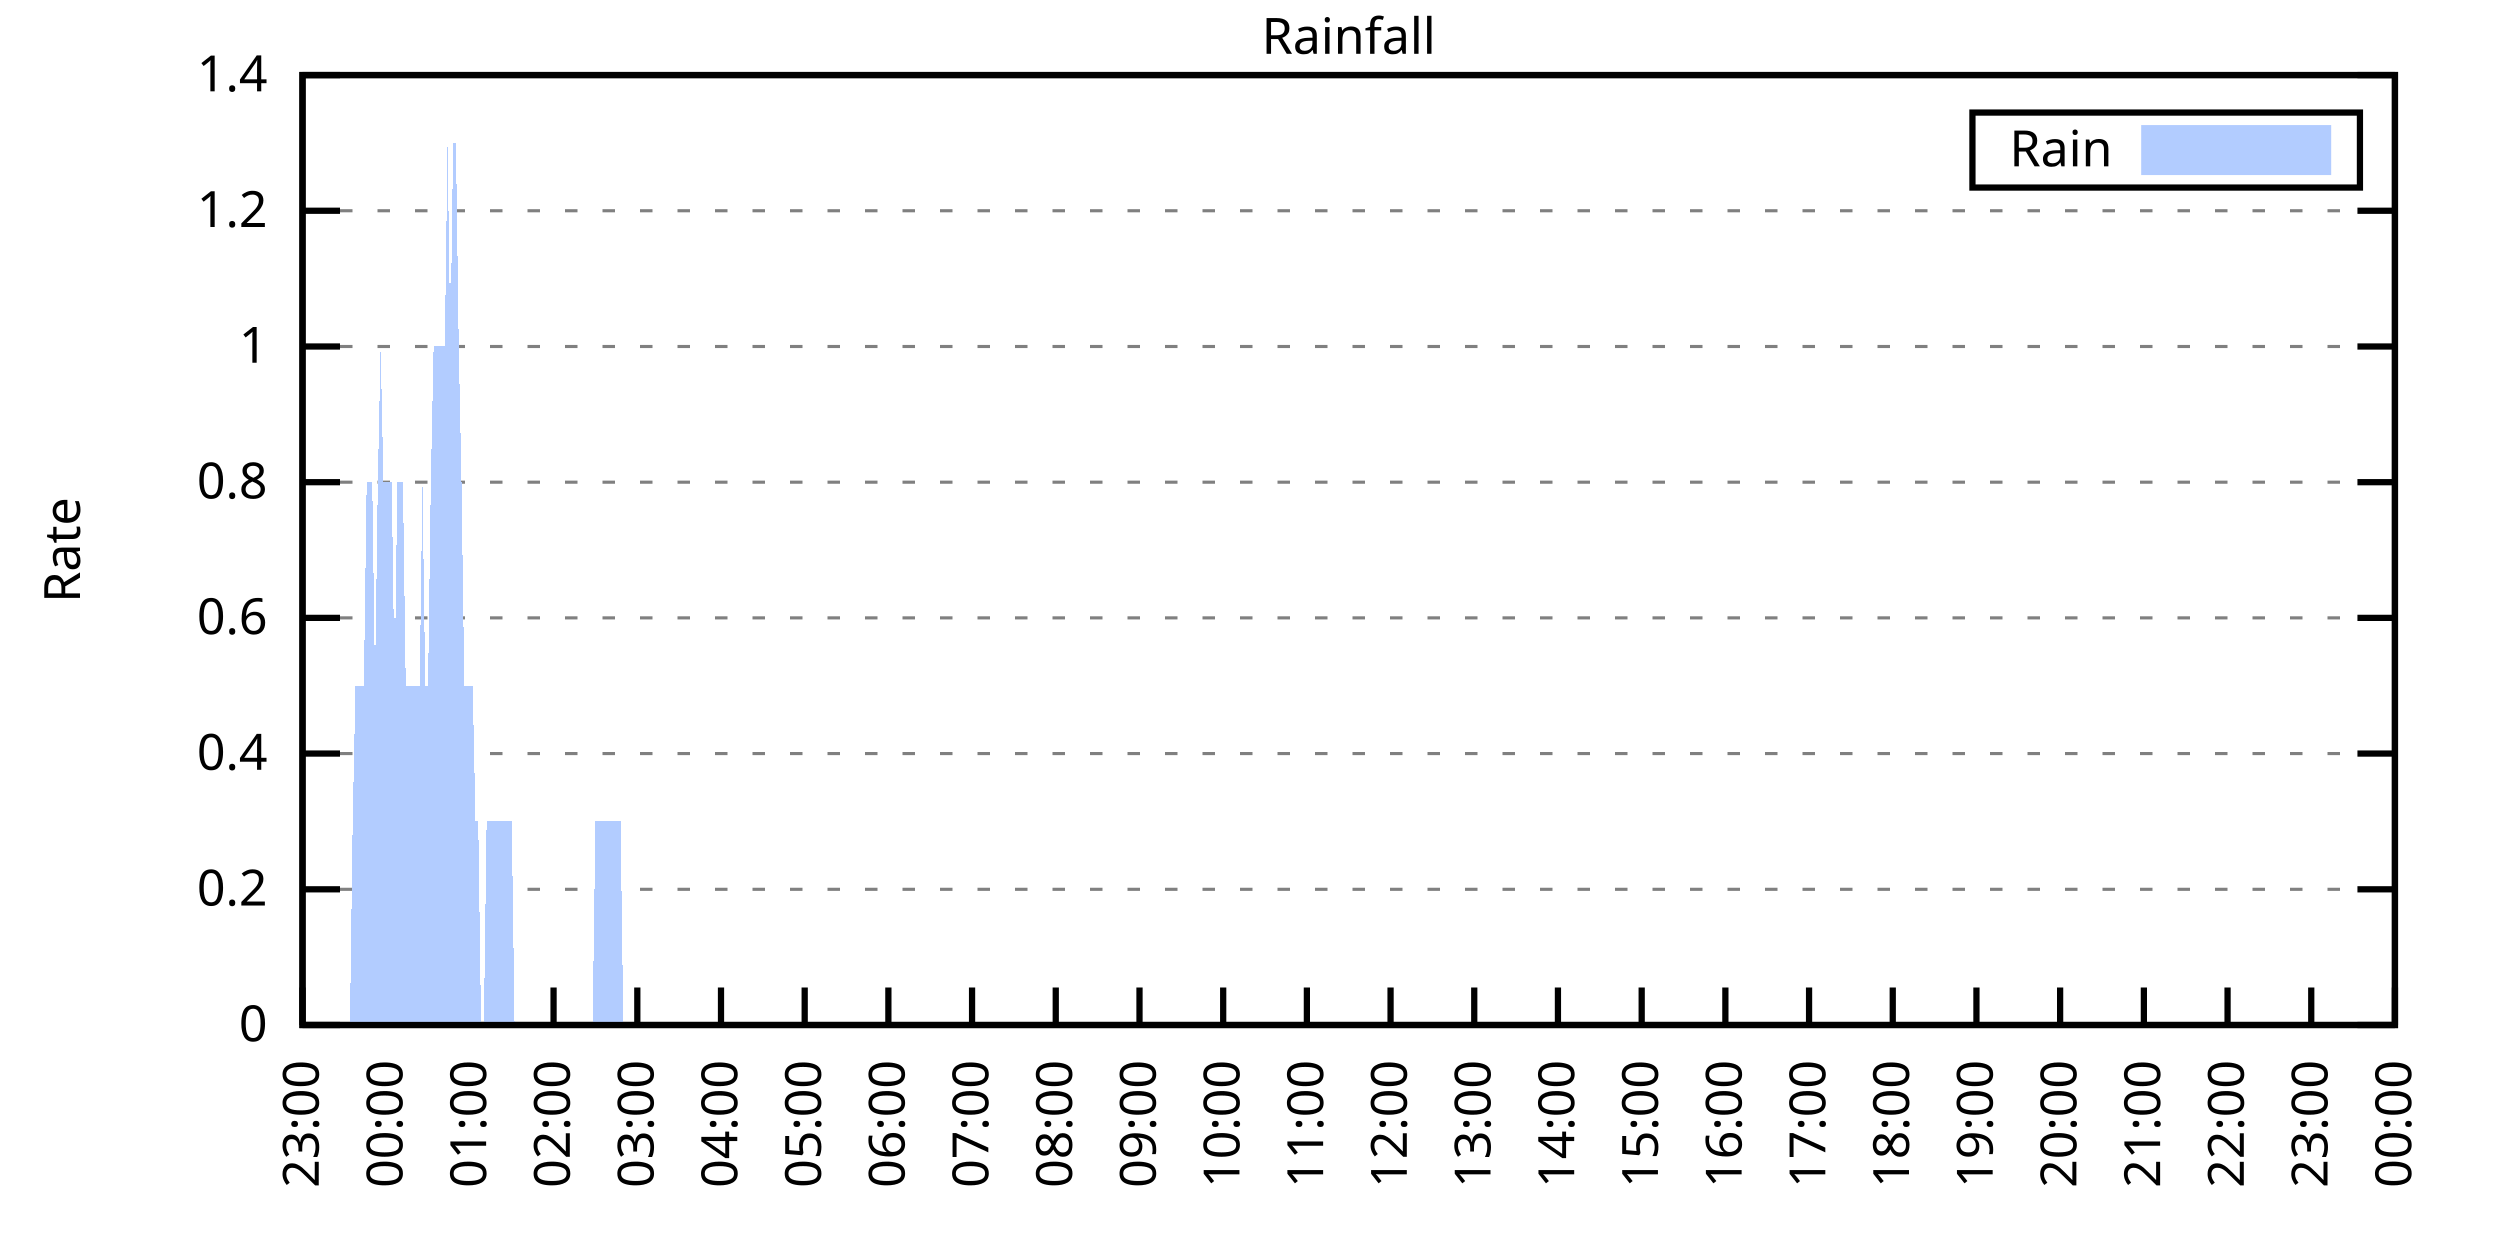
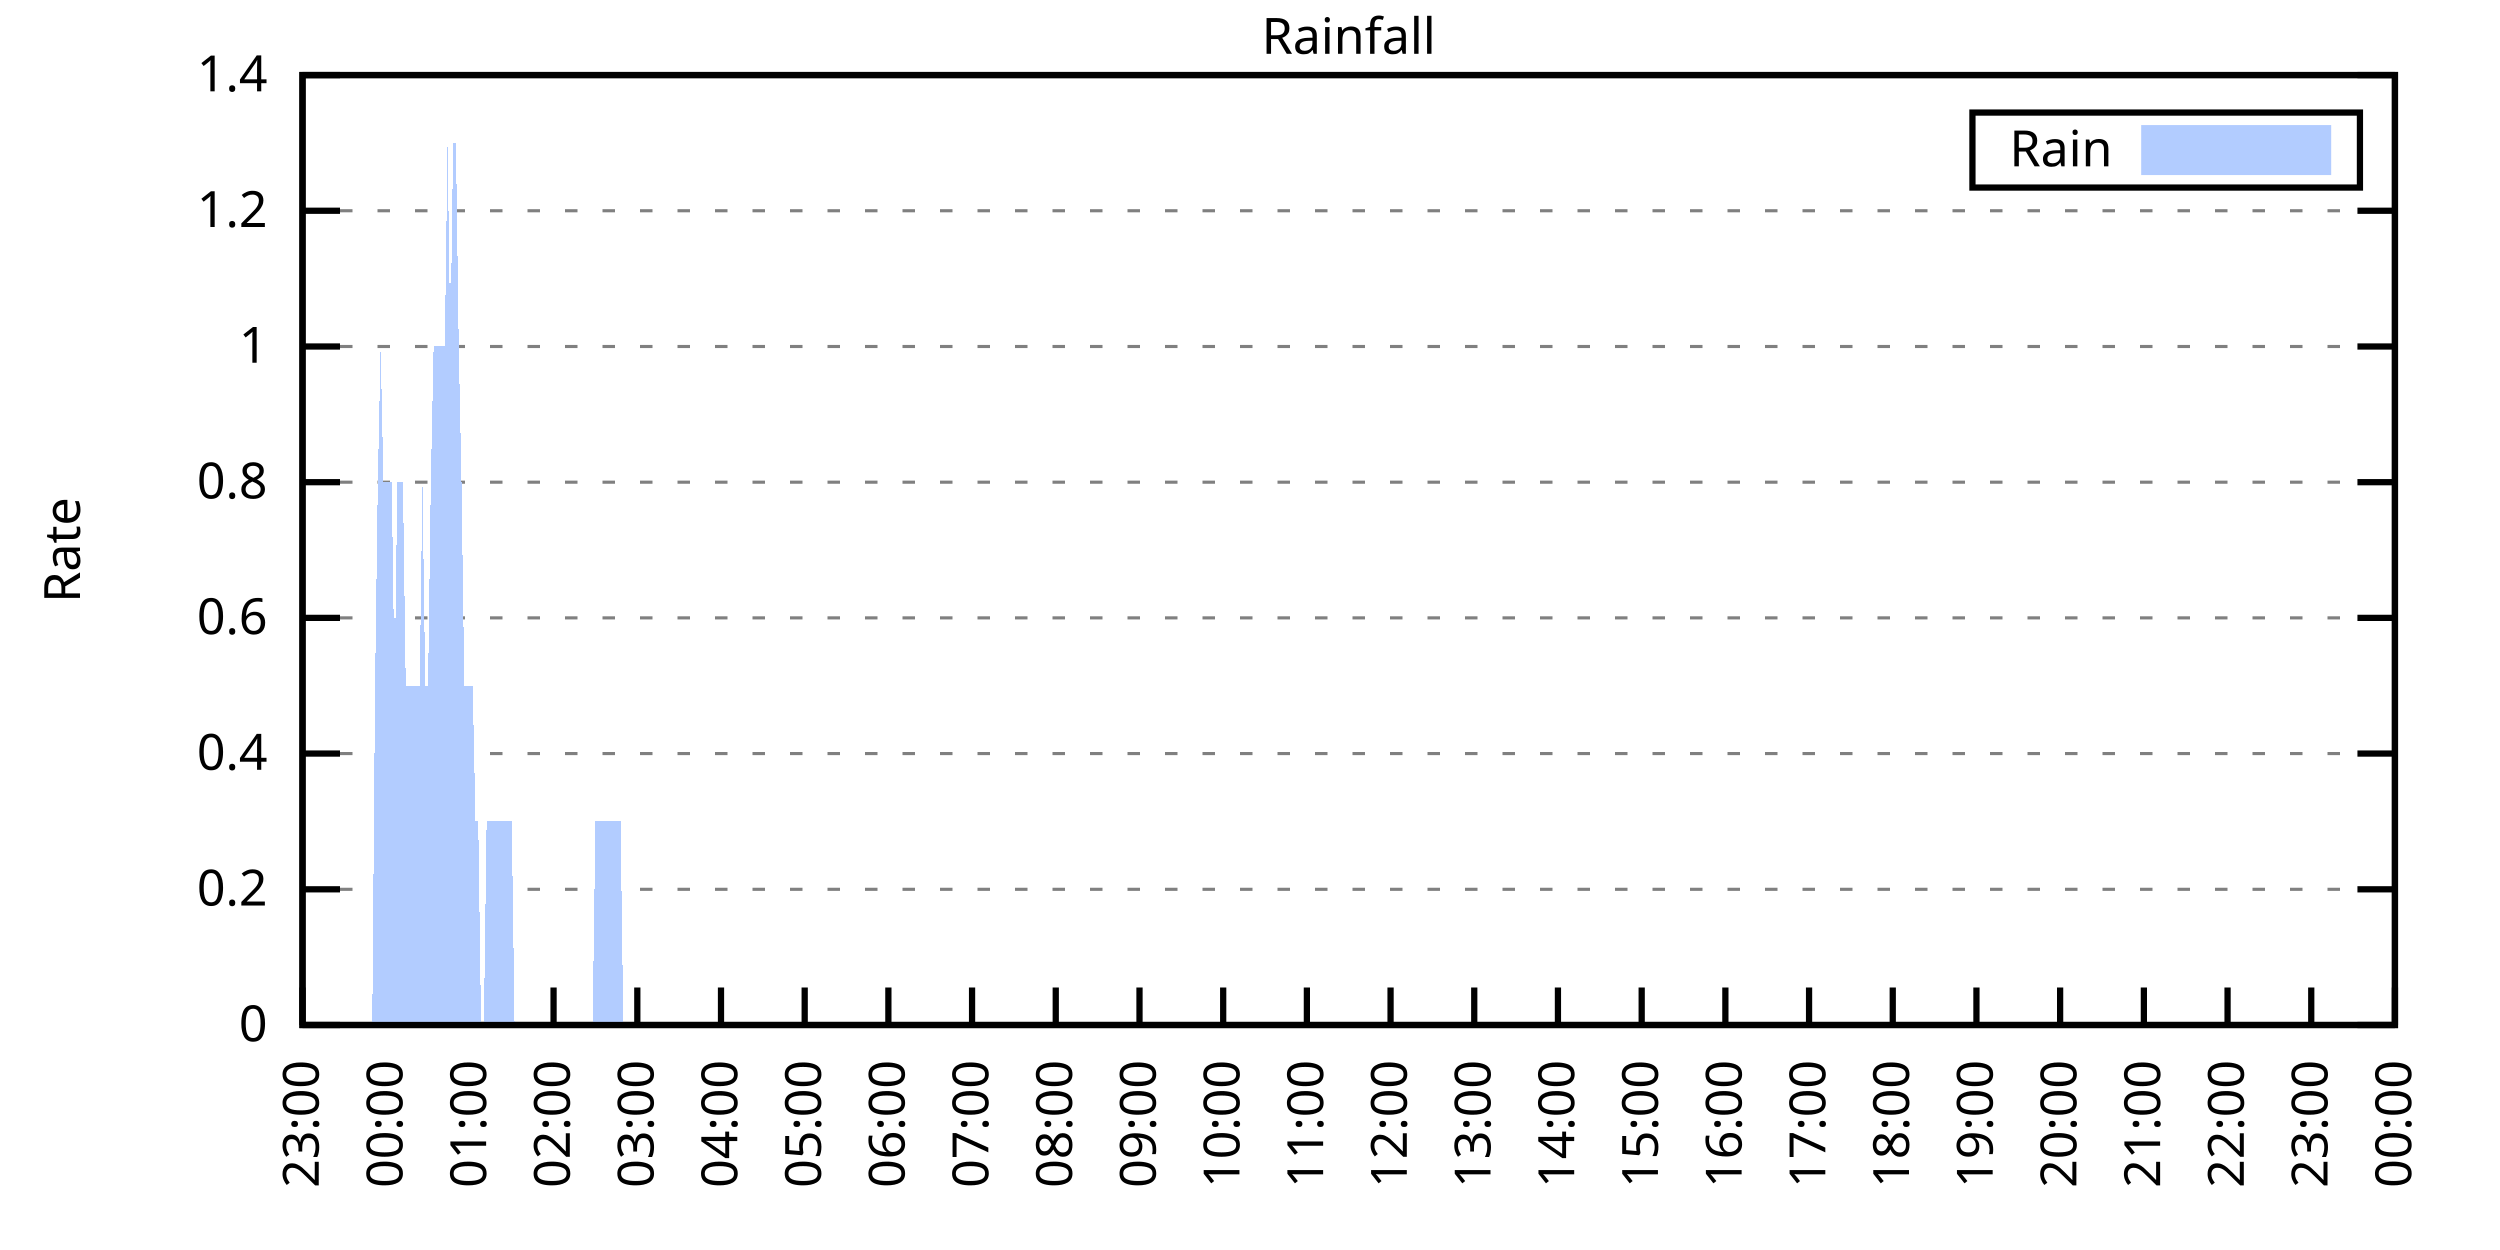
<svg xmlns="http://www.w3.org/2000/svg" xmlns:xlink="http://www.w3.org/1999/xlink" width="400" height="200" viewBox="0 0 400 200">
  <g id="gnuplot_canvas">
    <rect x="0" y="0" width="400" height="200" fill="none" />
    <defs>
      <circle id="gpDot" r="0.5" stroke-width="0.5" stroke="currentColor" />
      <path id="gpPt0" stroke-width="0.333" stroke="currentColor" d="M-1,0 h2 M0,-1 v2" />
      <path id="gpPt1" stroke-width="0.333" stroke="currentColor" d="M-1,-1 L1,1 M1,-1 L-1,1" />
      <path id="gpPt2" stroke-width="0.333" stroke="currentColor" d="M-1,0 L1,0 M0,-1 L0,1 M-1,-1 L1,1 M-1,1 L1,-1" />
      <rect id="gpPt3" stroke-width="0.333" stroke="currentColor" x="-1" y="-1" width="2" height="2" />
      <rect id="gpPt4" stroke-width="0.333" stroke="currentColor" fill="currentColor" x="-1" y="-1" width="2" height="2" />
      <circle id="gpPt5" stroke-width="0.333" stroke="currentColor" cx="0" cy="0" r="1" />
      <use xlink:href="#gpPt5" id="gpPt6" fill="currentColor" stroke="none" />
      <path id="gpPt7" stroke-width="0.333" stroke="currentColor" d="M0,-1.33 L-1.33,0.67 L1.33,0.67 z" />
      <use xlink:href="#gpPt7" id="gpPt8" fill="currentColor" stroke="none" />
      <use xlink:href="#gpPt7" id="gpPt9" stroke="currentColor" transform="rotate(180)" />
      <use xlink:href="#gpPt9" id="gpPt10" fill="currentColor" stroke="none" />
      <use xlink:href="#gpPt3" id="gpPt11" stroke="currentColor" transform="rotate(45)" />
      <use xlink:href="#gpPt11" id="gpPt12" fill="currentColor" stroke="none" />
      <path id="gpPt13" stroke-width="0.333" stroke="currentColor" d="M0,1.330 L1.265,0.411 L0.782,-1.067 L-0.782,-1.076 L-1.265,0.411 z" />
      <use xlink:href="#gpPt13" id="gpPt14" fill="currentColor" stroke="none" />
      <filter id="textbox" filterUnits="objectBoundingBox" x="0" y="0" height="1" width="1">
        <feFlood flood-color="white" flood-opacity="1" result="bgnd" />
        <feComposite in="SourceGraphic" in2="bgnd" operator="atop" />
      </filter>
      <filter id="greybox" filterUnits="objectBoundingBox" x="0" y="0" height="1" width="1">
        <feFlood flood-color="lightgrey" flood-opacity="1" result="grey" />
        <feComposite in="SourceGraphic" in2="grey" operator="atop" />
      </filter>
    </defs>
    <g fill="none" color="white" stroke="currentColor" stroke-width="1.00" stroke-linecap="butt" stroke-linejoin="miter">
</g>
    <g fill="none" color="black" stroke="currentColor" stroke-width="1.00" stroke-linecap="butt" stroke-linejoin="miter">
      <g stroke="none" shape-rendering="crispEdges">
        <polygon fill="rgb(255, 255, 255)" points="48.40,164.00 383.18,164.00 383.18,12.02 48.40,12.02 " />
      </g>
    </g>
    <g fill="none" color="black" stroke="currentColor" stroke-width="1.00" stroke-linecap="butt" stroke-linejoin="miter">
</g>
    <g fill="none" color="black" stroke="black" stroke-width="0.50" stroke-linecap="butt" stroke-linejoin="miter">
</g>
    <g fill="none" color="gray" stroke="currentColor" stroke-width="0.50" stroke-linecap="butt" stroke-linejoin="miter">
      <path stroke="gray" stroke-dasharray="2,4" class="gridline" d="M48.40,164.00 L383.19,164.00  " />
    </g>
    <g fill="none" color="gray" stroke="gray" stroke-width="1.00" stroke-linecap="butt" stroke-linejoin="miter">
</g>
    <g fill="none" color="black" stroke="currentColor" stroke-width="1.00" stroke-linecap="butt" stroke-linejoin="miter">
      <path stroke="black" d="M48.40,164.00 L54.40,164.00 M383.19,164.00 L377.19,164.00  " />
      <g transform="translate(42.80,166.60)" stroke="none" fill="black" font-family="Sans" font-size="8.00" text-anchor="end">
        <text>
          <tspan font-family="Sans"> 0</tspan>
        </text>
      </g>
    </g>
    <g fill="none" color="black" stroke="currentColor" stroke-width="1.00" stroke-linecap="butt" stroke-linejoin="miter">
</g>
    <g fill="none" color="black" stroke="black" stroke-width="0.50" stroke-linecap="butt" stroke-linejoin="miter">
</g>
    <g fill="none" color="gray" stroke="currentColor" stroke-width="0.50" stroke-linecap="butt" stroke-linejoin="miter">
      <path stroke="gray" stroke-dasharray="2,4" class="gridline" d="M48.40,142.29 L383.19,142.29  " />
    </g>
    <g fill="none" color="gray" stroke="gray" stroke-width="1.00" stroke-linecap="butt" stroke-linejoin="miter">
</g>
    <g fill="none" color="black" stroke="currentColor" stroke-width="1.00" stroke-linecap="butt" stroke-linejoin="miter">
      <path stroke="black" d="M48.40,142.29 L54.40,142.29 M383.19,142.29 L377.19,142.29  " />
      <g transform="translate(42.80,144.89)" stroke="none" fill="black" font-family="Sans" font-size="8.00" text-anchor="end">
        <text>
          <tspan font-family="Sans"> 0.2</tspan>
        </text>
      </g>
    </g>
    <g fill="none" color="black" stroke="currentColor" stroke-width="1.00" stroke-linecap="butt" stroke-linejoin="miter">
</g>
    <g fill="none" color="black" stroke="black" stroke-width="0.50" stroke-linecap="butt" stroke-linejoin="miter">
</g>
    <g fill="none" color="gray" stroke="currentColor" stroke-width="0.50" stroke-linecap="butt" stroke-linejoin="miter">
      <path stroke="gray" stroke-dasharray="2,4" class="gridline" d="M48.40,120.57 L383.19,120.57  " />
    </g>
    <g fill="none" color="gray" stroke="gray" stroke-width="1.00" stroke-linecap="butt" stroke-linejoin="miter">
</g>
    <g fill="none" color="black" stroke="currentColor" stroke-width="1.00" stroke-linecap="butt" stroke-linejoin="miter">
      <path stroke="black" d="M48.40,120.57 L54.40,120.57 M383.19,120.57 L377.19,120.57  " />
      <g transform="translate(42.80,123.17)" stroke="none" fill="black" font-family="Sans" font-size="8.00" text-anchor="end">
        <text>
          <tspan font-family="Sans"> 0.4</tspan>
        </text>
      </g>
    </g>
    <g fill="none" color="black" stroke="currentColor" stroke-width="1.00" stroke-linecap="butt" stroke-linejoin="miter">
</g>
    <g fill="none" color="black" stroke="black" stroke-width="0.50" stroke-linecap="butt" stroke-linejoin="miter">
</g>
    <g fill="none" color="gray" stroke="currentColor" stroke-width="0.50" stroke-linecap="butt" stroke-linejoin="miter">
      <path stroke="gray" stroke-dasharray="2,4" class="gridline" d="M48.40,98.86 L383.19,98.86  " />
    </g>
    <g fill="none" color="gray" stroke="gray" stroke-width="1.00" stroke-linecap="butt" stroke-linejoin="miter">
</g>
    <g fill="none" color="black" stroke="currentColor" stroke-width="1.00" stroke-linecap="butt" stroke-linejoin="miter">
      <path stroke="black" d="M48.40,98.86 L54.40,98.86 M383.19,98.86 L377.19,98.86  " />
      <g transform="translate(42.80,101.46)" stroke="none" fill="black" font-family="Sans" font-size="8.00" text-anchor="end">
        <text>
          <tspan font-family="Sans"> 0.6</tspan>
        </text>
      </g>
    </g>
    <g fill="none" color="black" stroke="currentColor" stroke-width="1.00" stroke-linecap="butt" stroke-linejoin="miter">
</g>
    <g fill="none" color="black" stroke="black" stroke-width="0.50" stroke-linecap="butt" stroke-linejoin="miter">
</g>
    <g fill="none" color="gray" stroke="currentColor" stroke-width="0.50" stroke-linecap="butt" stroke-linejoin="miter">
      <path stroke="gray" stroke-dasharray="2,4" class="gridline" d="M48.40,77.15 L383.19,77.15  " />
    </g>
    <g fill="none" color="gray" stroke="gray" stroke-width="1.00" stroke-linecap="butt" stroke-linejoin="miter">
</g>
    <g fill="none" color="black" stroke="currentColor" stroke-width="1.00" stroke-linecap="butt" stroke-linejoin="miter">
      <path stroke="black" d="M48.40,77.15 L54.40,77.15 M383.19,77.15 L377.19,77.15  " />
      <g transform="translate(42.80,79.75)" stroke="none" fill="black" font-family="Sans" font-size="8.00" text-anchor="end">
        <text>
          <tspan font-family="Sans"> 0.8</tspan>
        </text>
      </g>
    </g>
    <g fill="none" color="black" stroke="currentColor" stroke-width="1.00" stroke-linecap="butt" stroke-linejoin="miter">
</g>
    <g fill="none" color="black" stroke="black" stroke-width="0.50" stroke-linecap="butt" stroke-linejoin="miter">
</g>
    <g fill="none" color="gray" stroke="currentColor" stroke-width="0.50" stroke-linecap="butt" stroke-linejoin="miter">
      <path stroke="gray" stroke-dasharray="2,4" class="gridline" d="M48.40,55.44 L383.19,55.44  " />
    </g>
    <g fill="none" color="gray" stroke="gray" stroke-width="1.00" stroke-linecap="butt" stroke-linejoin="miter">
</g>
    <g fill="none" color="black" stroke="currentColor" stroke-width="1.00" stroke-linecap="butt" stroke-linejoin="miter">
      <path stroke="black" d="M48.40,55.44 L54.40,55.44 M383.19,55.44 L377.19,55.44  " />
      <g transform="translate(42.80,58.04)" stroke="none" fill="black" font-family="Sans" font-size="8.00" text-anchor="end">
        <text>
          <tspan font-family="Sans"> 1</tspan>
        </text>
      </g>
    </g>
    <g fill="none" color="black" stroke="currentColor" stroke-width="1.00" stroke-linecap="butt" stroke-linejoin="miter">
</g>
    <g fill="none" color="black" stroke="black" stroke-width="0.50" stroke-linecap="butt" stroke-linejoin="miter">
</g>
    <g fill="none" color="gray" stroke="currentColor" stroke-width="0.50" stroke-linecap="butt" stroke-linejoin="miter">
      <path stroke="gray" stroke-dasharray="2,4" class="gridline" d="M48.40,33.72 L383.19,33.72  " />
    </g>
    <g fill="none" color="gray" stroke="gray" stroke-width="1.00" stroke-linecap="butt" stroke-linejoin="miter">
</g>
    <g fill="none" color="black" stroke="currentColor" stroke-width="1.00" stroke-linecap="butt" stroke-linejoin="miter">
      <path stroke="black" d="M48.40,33.72 L54.40,33.72 M383.19,33.72 L377.19,33.72  " />
      <g transform="translate(42.80,36.32)" stroke="none" fill="black" font-family="Sans" font-size="8.00" text-anchor="end">
        <text>
          <tspan font-family="Sans"> 1.2</tspan>
        </text>
      </g>
    </g>
    <g fill="none" color="black" stroke="currentColor" stroke-width="1.00" stroke-linecap="butt" stroke-linejoin="miter">
</g>
    <g fill="none" color="black" stroke="black" stroke-width="0.50" stroke-linecap="butt" stroke-linejoin="miter">
</g>
    <g fill="none" color="gray" stroke="currentColor" stroke-width="0.50" stroke-linecap="butt" stroke-linejoin="miter">
      <path stroke="gray" stroke-dasharray="2,4" class="gridline" d="M48.40,12.01 L383.19,12.01  " />
    </g>
    <g fill="none" color="gray" stroke="gray" stroke-width="1.00" stroke-linecap="butt" stroke-linejoin="miter">
</g>
    <g fill="none" color="black" stroke="currentColor" stroke-width="1.00" stroke-linecap="butt" stroke-linejoin="miter">
      <path stroke="black" d="M48.40,12.01 L54.40,12.01 M383.19,12.01 L377.19,12.01  " />
      <g transform="translate(42.80,14.61)" stroke="none" fill="black" font-family="Sans" font-size="8.00" text-anchor="end">
        <text>
          <tspan font-family="Sans"> 1.4</tspan>
        </text>
      </g>
    </g>
    <g fill="none" color="black" stroke="currentColor" stroke-width="1.00" stroke-linecap="butt" stroke-linejoin="miter">
      <path stroke="black" d="M48.40,164.00 L48.40,158.00  " />
      <g transform="translate(51.00,169.60) rotate(270.00)" stroke="none" fill="black" font-family="Sans" font-size="8.00" text-anchor="end">
        <text>
          <tspan font-family="Sans">23:00</tspan>
        </text>
      </g>
    </g>
    <g fill="none" color="black" stroke="currentColor" stroke-width="1.00" stroke-linecap="butt" stroke-linejoin="miter">
      <path stroke="black" d="M61.79,164.00 L61.79,158.00  " />
      <g transform="translate(64.39,169.60) rotate(270.00)" stroke="none" fill="black" font-family="Sans" font-size="8.00" text-anchor="end">
        <text>
          <tspan font-family="Sans">00:00</tspan>
        </text>
      </g>
    </g>
    <g fill="none" color="black" stroke="currentColor" stroke-width="1.00" stroke-linecap="butt" stroke-linejoin="miter">
      <path stroke="black" d="M75.18,164.00 L75.18,158.00  " />
      <g transform="translate(77.78,169.60) rotate(270.00)" stroke="none" fill="black" font-family="Sans" font-size="8.00" text-anchor="end">
        <text>
          <tspan font-family="Sans">01:00</tspan>
        </text>
      </g>
    </g>
    <g fill="none" color="black" stroke="currentColor" stroke-width="1.00" stroke-linecap="butt" stroke-linejoin="miter">
      <path stroke="black" d="M88.57,164.00 L88.57,158.00  " />
      <g transform="translate(91.17,169.60) rotate(270.00)" stroke="none" fill="black" font-family="Sans" font-size="8.00" text-anchor="end">
        <text>
          <tspan font-family="Sans">02:00</tspan>
        </text>
      </g>
    </g>
    <g fill="none" color="black" stroke="currentColor" stroke-width="1.00" stroke-linecap="butt" stroke-linejoin="miter">
      <path stroke="black" d="M101.97,164.00 L101.97,158.00  " />
      <g transform="translate(104.57,169.60) rotate(270.00)" stroke="none" fill="black" font-family="Sans" font-size="8.00" text-anchor="end">
        <text>
          <tspan font-family="Sans">03:00</tspan>
        </text>
      </g>
    </g>
    <g fill="none" color="black" stroke="currentColor" stroke-width="1.00" stroke-linecap="butt" stroke-linejoin="miter">
      <path stroke="black" d="M115.36,164.00 L115.36,158.00  " />
      <g transform="translate(117.96,169.60) rotate(270.00)" stroke="none" fill="black" font-family="Sans" font-size="8.00" text-anchor="end">
        <text>
          <tspan font-family="Sans">04:00</tspan>
        </text>
      </g>
    </g>
    <g fill="none" color="black" stroke="currentColor" stroke-width="1.00" stroke-linecap="butt" stroke-linejoin="miter">
      <path stroke="black" d="M128.75,164.00 L128.75,158.00  " />
      <g transform="translate(131.35,169.60) rotate(270.00)" stroke="none" fill="black" font-family="Sans" font-size="8.00" text-anchor="end">
        <text>
          <tspan font-family="Sans">05:00</tspan>
        </text>
      </g>
    </g>
    <g fill="none" color="black" stroke="currentColor" stroke-width="1.00" stroke-linecap="butt" stroke-linejoin="miter">
      <path stroke="black" d="M142.14,164.00 L142.14,158.00  " />
      <g transform="translate(144.74,169.60) rotate(270.00)" stroke="none" fill="black" font-family="Sans" font-size="8.00" text-anchor="end">
        <text>
          <tspan font-family="Sans">06:00</tspan>
        </text>
      </g>
    </g>
    <g fill="none" color="black" stroke="currentColor" stroke-width="1.00" stroke-linecap="butt" stroke-linejoin="miter">
      <path stroke="black" d="M155.53,164.00 L155.53,158.00  " />
      <g transform="translate(158.13,169.60) rotate(270.00)" stroke="none" fill="black" font-family="Sans" font-size="8.00" text-anchor="end">
        <text>
          <tspan font-family="Sans">07:00</tspan>
        </text>
      </g>
    </g>
    <g fill="none" color="black" stroke="currentColor" stroke-width="1.00" stroke-linecap="butt" stroke-linejoin="miter">
      <path stroke="black" d="M168.92,164.00 L168.92,158.00  " />
      <g transform="translate(171.52,169.60) rotate(270.00)" stroke="none" fill="black" font-family="Sans" font-size="8.00" text-anchor="end">
        <text>
          <tspan font-family="Sans">08:00</tspan>
        </text>
      </g>
    </g>
    <g fill="none" color="black" stroke="currentColor" stroke-width="1.00" stroke-linecap="butt" stroke-linejoin="miter">
      <path stroke="black" d="M182.32,164.00 L182.32,158.00  " />
      <g transform="translate(184.92,169.60) rotate(270.00)" stroke="none" fill="black" font-family="Sans" font-size="8.00" text-anchor="end">
        <text>
          <tspan font-family="Sans">09:00</tspan>
        </text>
      </g>
    </g>
    <g fill="none" color="black" stroke="currentColor" stroke-width="1.00" stroke-linecap="butt" stroke-linejoin="miter">
      <path stroke="black" d="M195.71,164.00 L195.71,158.00  " />
      <g transform="translate(198.31,169.60) rotate(270.00)" stroke="none" fill="black" font-family="Sans" font-size="8.00" text-anchor="end">
        <text>
          <tspan font-family="Sans">10:00</tspan>
        </text>
      </g>
    </g>
    <g fill="none" color="black" stroke="currentColor" stroke-width="1.00" stroke-linecap="butt" stroke-linejoin="miter">
      <path stroke="black" d="M209.10,164.00 L209.10,158.00  " />
      <g transform="translate(211.70,169.60) rotate(270.00)" stroke="none" fill="black" font-family="Sans" font-size="8.00" text-anchor="end">
        <text>
          <tspan font-family="Sans">11:00</tspan>
        </text>
      </g>
    </g>
    <g fill="none" color="black" stroke="currentColor" stroke-width="1.00" stroke-linecap="butt" stroke-linejoin="miter">
      <path stroke="black" d="M222.49,164.00 L222.49,158.00  " />
      <g transform="translate(225.09,169.60) rotate(270.00)" stroke="none" fill="black" font-family="Sans" font-size="8.00" text-anchor="end">
        <text>
          <tspan font-family="Sans">12:00</tspan>
        </text>
      </g>
    </g>
    <g fill="none" color="black" stroke="currentColor" stroke-width="1.00" stroke-linecap="butt" stroke-linejoin="miter">
      <path stroke="black" d="M235.88,164.00 L235.88,158.00  " />
      <g transform="translate(238.48,169.60) rotate(270.00)" stroke="none" fill="black" font-family="Sans" font-size="8.00" text-anchor="end">
        <text>
          <tspan font-family="Sans">13:00</tspan>
        </text>
      </g>
    </g>
    <g fill="none" color="black" stroke="currentColor" stroke-width="1.00" stroke-linecap="butt" stroke-linejoin="miter">
      <path stroke="black" d="M249.27,164.00 L249.27,158.00  " />
      <g transform="translate(251.87,169.60) rotate(270.00)" stroke="none" fill="black" font-family="Sans" font-size="8.00" text-anchor="end">
        <text>
          <tspan font-family="Sans">14:00</tspan>
        </text>
      </g>
    </g>
    <g fill="none" color="black" stroke="currentColor" stroke-width="1.00" stroke-linecap="butt" stroke-linejoin="miter">
      <path stroke="black" d="M262.67,164.00 L262.67,158.00  " />
      <g transform="translate(265.27,169.60) rotate(270.00)" stroke="none" fill="black" font-family="Sans" font-size="8.00" text-anchor="end">
        <text>
          <tspan font-family="Sans">15:00</tspan>
        </text>
      </g>
    </g>
    <g fill="none" color="black" stroke="currentColor" stroke-width="1.00" stroke-linecap="butt" stroke-linejoin="miter">
      <path stroke="black" d="M276.06,164.00 L276.06,158.00  " />
      <g transform="translate(278.66,169.60) rotate(270.00)" stroke="none" fill="black" font-family="Sans" font-size="8.00" text-anchor="end">
        <text>
          <tspan font-family="Sans">16:00</tspan>
        </text>
      </g>
    </g>
    <g fill="none" color="black" stroke="currentColor" stroke-width="1.00" stroke-linecap="butt" stroke-linejoin="miter">
      <path stroke="black" d="M289.45,164.00 L289.45,158.00  " />
      <g transform="translate(292.05,169.60) rotate(270.00)" stroke="none" fill="black" font-family="Sans" font-size="8.00" text-anchor="end">
        <text>
          <tspan font-family="Sans">17:00</tspan>
        </text>
      </g>
    </g>
    <g fill="none" color="black" stroke="currentColor" stroke-width="1.00" stroke-linecap="butt" stroke-linejoin="miter">
      <path stroke="black" d="M302.84,164.00 L302.84,158.00  " />
      <g transform="translate(305.44,169.60) rotate(270.00)" stroke="none" fill="black" font-family="Sans" font-size="8.00" text-anchor="end">
        <text>
          <tspan font-family="Sans">18:00</tspan>
        </text>
      </g>
    </g>
    <g fill="none" color="black" stroke="currentColor" stroke-width="1.00" stroke-linecap="butt" stroke-linejoin="miter">
      <path stroke="black" d="M316.23,164.00 L316.23,158.00  " />
      <g transform="translate(318.83,169.60) rotate(270.00)" stroke="none" fill="black" font-family="Sans" font-size="8.00" text-anchor="end">
        <text>
          <tspan font-family="Sans">19:00</tspan>
        </text>
      </g>
    </g>
    <g fill="none" color="black" stroke="currentColor" stroke-width="1.00" stroke-linecap="butt" stroke-linejoin="miter">
      <path stroke="black" d="M329.62,164.00 L329.62,158.00  " />
      <g transform="translate(332.22,169.60) rotate(270.00)" stroke="none" fill="black" font-family="Sans" font-size="8.00" text-anchor="end">
        <text>
          <tspan font-family="Sans">20:00</tspan>
        </text>
      </g>
    </g>
    <g fill="none" color="black" stroke="currentColor" stroke-width="1.00" stroke-linecap="butt" stroke-linejoin="miter">
      <path stroke="black" d="M343.02,164.00 L343.02,158.00  " />
      <g transform="translate(345.62,169.60) rotate(270.00)" stroke="none" fill="black" font-family="Sans" font-size="8.00" text-anchor="end">
        <text>
          <tspan font-family="Sans">21:00</tspan>
        </text>
      </g>
    </g>
    <g fill="none" color="black" stroke="currentColor" stroke-width="1.00" stroke-linecap="butt" stroke-linejoin="miter">
      <path stroke="black" d="M356.41,164.00 L356.41,158.00  " />
      <g transform="translate(359.01,169.60) rotate(270.00)" stroke="none" fill="black" font-family="Sans" font-size="8.00" text-anchor="end">
        <text>
          <tspan font-family="Sans">22:00</tspan>
        </text>
      </g>
    </g>
    <g fill="none" color="black" stroke="currentColor" stroke-width="1.00" stroke-linecap="butt" stroke-linejoin="miter">
      <path stroke="black" d="M369.80,164.00 L369.80,158.00  " />
      <g transform="translate(372.40,169.60) rotate(270.00)" stroke="none" fill="black" font-family="Sans" font-size="8.00" text-anchor="end">
        <text>
          <tspan font-family="Sans">23:00</tspan>
        </text>
      </g>
    </g>
    <g fill="none" color="black" stroke="currentColor" stroke-width="1.00" stroke-linecap="butt" stroke-linejoin="miter">
      <path stroke="black" d="M383.19,164.00 L383.19,158.00  " />
      <g transform="translate(385.79,169.60) rotate(270.00)" stroke="none" fill="black" font-family="Sans" font-size="8.00" text-anchor="end">
        <text>
          <tspan font-family="Sans">00:00</tspan>
        </text>
      </g>
    </g>
    <g fill="none" color="black" stroke="currentColor" stroke-width="1.00" stroke-linecap="butt" stroke-linejoin="miter">
</g>
    <g fill="none" color="black" stroke="currentColor" stroke-width="1.00" stroke-linecap="butt" stroke-linejoin="miter">
      <path stroke="black" d="M48.40,12.01 L48.40,164.00 L383.19,164.00 L383.19,12.01 L48.40,12.01 Z  " />
    </g>
    <g fill="none" color="black" stroke="currentColor" stroke-width="1.00" stroke-linecap="butt" stroke-linejoin="miter">
</g>
    <g fill="none" color="black" stroke="currentColor" stroke-width="1.00" stroke-linecap="butt" stroke-linejoin="miter">
      <path stroke="black" d="M315.59,30.01 L315.59,18.01 L377.59,18.01 L377.59,30.01 L315.59,30.01 Z  " />
    </g>
    <g id="Rainfall_plot_1">
      <g fill="none" color="white" stroke="black" stroke-width="2.00" stroke-linecap="butt" stroke-linejoin="miter">
</g>
      <g fill="none" color="black" stroke="currentColor" stroke-width="2.00" stroke-linecap="butt" stroke-linejoin="miter">
        <g transform="translate(337.99,26.61)" stroke="none" fill="black" font-family="Sans" font-size="8.00" text-anchor="end">
          <text>
            <tspan font-family="Sans">Rain</tspan>
          </text>
        </g>
      </g>
      <g fill="none" color="black" stroke="currentColor" stroke-width="2.00" stroke-linecap="butt" stroke-linejoin="miter">
        <g stroke="none" shape-rendering="crispEdges">
          <polygon fill="rgb(178, 204, 255)" points="343.59,27.01 371.99,27.01 371.99,21.01 343.59,21.01 " />
        </g>
        <path stroke="rgb(178, 204, 255)" d="M343.59,27.01 L371.99,27.01 L371.99,21.01 L343.59,21.01 L343.59,27.01 Z  " />
      </g>
      <g fill="none" color="black" stroke="currentColor" stroke-width="2.00" stroke-linecap="butt" stroke-linejoin="miter">
        <g stroke="none" shape-rendering="crispEdges">
-           <polygon fill="rgb(178, 204, 255)" points="51.97,164.00 52.42,164.00 52.86,164.00 53.31,164.00 53.76,164.00 54.20,164.00 54.65,164.00 55.10,164.00 55.54,164.00 55.99,164.00 56.43,131.43 56.88,109.72 57.33,109.72 57.77,109.72 58.22,109.72 58.67,77.15 59.11,77.15 59.56,77.15 60.01,109.72 60.45,77.15 60.90,55.44 61.35,77.15 61.79,77.15 62.24,77.15 62.68,77.15 63.13,109.72 63.58,77.15 64.02,77.15 64.47,77.15 64.92,109.72 65.36,109.72 65.81,109.72 66.26,109.72 66.70,109.72 67.15,109.72 67.59,77.15 68.04,109.72 68.49,109.72 68.93,77.15 69.38,55.44 69.83,55.44 70.27,55.44 70.72,55.44 71.17,55.44 71.61,22.87 72.06,55.44 72.50,22.87 72.95,22.87 73.40,55.44 73.84,77.15 74.29,109.72 74.74,109.72 75.18,109.72 75.63,109.72 76.08,131.43 76.52,131.43 76.97,164.00 77.42,164.00 77.86,131.43 78.31,131.43 78.75,131.43 79.20,131.43 79.65,131.43 80.09,131.43 80.54,131.43 80.99,131.43 81.43,131.43 81.88,131.43 82.33,164.00 82.77,164.00 83.22,164.00 83.66,164.00 84.11,164.00 84.56,164.00 85.00,164.00 85.45,164.00 85.90,164.00 86.34,164.00 86.79,164.00 87.24,164.00 87.68,164.00 88.13,164.00 88.57,164.00 89.02,164.00 89.47,164.00 89.91,164.00 90.36,164.00 90.81,164.00 91.25,164.00 91.70,164.00 92.15,164.00 92.59,164.00 93.04,164.00 93.49,164.00 93.93,164.00 94.38,164.00 94.82,164.00 95.27,131.43 95.72,131.43 96.16,131.43 96.61,131.43 97.06,131.43 97.50,131.43 97.95,131.43 98.40,131.43 98.84,131.43 99.29,131.43 99.73,164.00 100.18,164.00 100.63,164.00 101.07,164.00 101.52,164.00 101.97,164.00 102.41,164.00 102.86,164.00 103.31,164.00 103.75,164.00 104.20,164.00 104.64,164.00 105.09,164.00 105.54,164.00 105.98,164.00 106.43,164.00 106.88,164.00 107.32,164.00 107.77,164.00 108.22,164.00 108.66,164.00 109.11,164.00 109.55,164.00 110.00,164.00 110.45,164.00 110.89,164.00 111.34,164.00 111.79,164.00 112.23,164.00 112.68,164.00 113.13,164.00 113.57,164.00 114.02,164.00 114.47,164.00 114.91,164.00 115.36,164.00 115.80,164.00 116.25,164.00 116.70,164.00 117.14,164.00 117.59,164.00 118.04,164.00 118.48,164.00 118.93,164.00 119.38,164.00 119.82,164.00 120.27,164.00 120.71,164.00 121.16,164.00 121.61,164.00 122.05,164.00 122.50,164.00 122.95,164.00 123.39,164.00 123.84,164.00 124.29,164.00 124.73,164.00 125.18,164.00 125.62,164.00 126.07,164.00 126.52,164.00 126.96,164.00 127.41,164.00 127.86,164.00 128.30,164.00 128.75,164.00 129.20,164.00 129.64,164.00 130.09,164.00 130.54,164.00 130.98,164.00 131.43,164.00 131.87,164.00 132.32,164.00 132.77,164.00 133.21,164.00 133.66,164.00 134.11,164.00 134.55,164.00 135.00,164.00 135.45,164.00 135.89,164.00 136.34,164.00 136.78,164.00 137.23,164.00 137.68,164.00 138.12,164.00 138.57,164.00 139.02,164.00 139.46,164.00 139.91,164.00 140.36,164.00 140.80,164.00 141.25,164.00 141.69,164.00 142.14,164.00 142.59,164.00 143.03,164.00 143.48,164.00 143.93,164.00 144.37,164.00 144.82,164.00 145.27,164.00 145.71,164.00 146.16,164.00 146.61,164.00 147.05,164.00 147.50,164.00 147.94,164.00 148.39,164.00 148.84,164.00 149.28,164.00 149.73,164.00 150.18,164.00 150.62,164.00 151.07,164.00 151.52,164.00 151.96,164.00 152.41,164.00 152.85,164.00 153.30,164.00 153.75,164.00 154.19,164.00 154.64,164.00 155.09,164.00 155.53,164.00 155.98,164.00 156.43,164.00 156.87,164.00 157.32,164.00 157.76,164.00 158.21,164.00 158.66,164.00 159.10,164.00 159.55,164.00 160.00,164.00 160.44,164.00 160.89,164.00 161.34,164.00 161.78,164.00 162.23,164.00 162.67,164.00 163.12,164.00 163.57,164.00 164.01,164.00 164.46,164.00 164.91,164.00 165.35,164.00 165.80,164.00 166.25,164.00 166.69,164.00 167.14,164.00 167.59,164.00 168.03,164.00 168.48,164.00 168.92,164.00 169.37,164.00 169.82,164.00 170.26,164.00 170.71,164.00 171.16,164.00 171.60,164.00 172.05,164.00 172.50,164.00 172.94,164.00 173.39,164.00 173.83,164.00 174.28,164.00 174.73,164.00 175.17,164.00 175.62,164.00 176.07,164.00 176.51,164.00 176.96,164.00 177.41,164.00 177.85,164.00 178.30,164.00 178.74,164.00 179.19,164.00 179.64,164.00 180.08,164.00 180.53,164.00 180.98,164.00 181.42,164.00 181.87,164.00 182.32,164.00 182.76,164.00 183.21,164.00 183.66,164.00 184.10,164.00 184.55,164.00 184.99,164.00 185.44,164.00 185.89,164.00 186.33,164.00 186.78,164.00 187.23,164.00 187.67,164.00 188.12,164.00 188.57,164.00 189.01,164.00 189.46,164.00 189.90,164.00 190.35,164.00 190.80,164.00 191.24,164.00 191.69,164.00 192.14,164.00 192.58,164.00 193.03,164.00 193.48,164.00 193.92,164.00 194.37,164.00 194.81,164.00 195.26,164.00 195.71,164.00 196.15,164.00 196.60,164.00 197.05,164.00 197.49,164.00 197.94,164.00 198.39,164.00 198.83,164.00 199.28,164.00 199.73,164.00 200.17,164.00 200.62,164.00 201.06,164.00 201.51,164.00 201.96,164.00 202.40,164.00 202.85,164.00 203.30,164.00 203.74,164.00 204.19,164.00 204.64,164.00 205.08,164.00 205.53,164.00 205.97,164.00 206.42,164.00 206.87,164.00 207.31,164.00 207.76,164.00 208.21,164.00 208.65,164.00 209.10,164.00 209.55,164.00 209.99,164.00 210.44,164.00 210.88,164.00 211.33,164.00 211.78,164.00 212.22,164.00 212.67,164.00 213.12,164.00 213.56,164.00 214.01,164.00 214.46,164.00 214.90,164.00 215.35,164.00 215.80,164.00 216.24,164.00 216.69,164.00 217.13,164.00 217.58,164.00 218.03,164.00 218.47,164.00 218.92,164.00 219.37,164.00 219.81,164.00 220.26,164.00 220.71,164.00 221.15,164.00 221.60,164.00 222.04,164.00 222.49,164.00 222.94,164.00 223.38,164.00 223.83,164.00 224.28,164.00 224.72,164.00 225.17,164.00 225.62,164.00 226.06,164.00 226.51,164.00 226.95,164.00 227.40,164.00 227.85,164.00 228.29,164.00 228.74,164.00 229.19,164.00 229.63,164.00 230.08,164.00 230.53,164.00 230.97,164.00 231.42,164.00 231.86,164.00 232.31,164.00 232.76,164.00 233.20,164.00 233.65,164.00 234.10,164.00 234.54,164.00 234.99,164.00 235.44,164.00 235.88,164.00 236.33,164.00 236.78,164.00 237.22,164.00 237.67,164.00 238.11,164.00 238.56,164.00 239.01,164.00 239.45,164.00 239.90,164.00 240.35,164.00 240.79,164.00 241.24,164.00 241.69,164.00 242.13,164.00 242.58,164.00 243.02,164.00 243.47,164.00 243.92,164.00 244.36,164.00 244.81,164.00 245.26,164.00 245.70,164.00 246.15,164.00 246.60,164.00 247.04,164.00 247.49,164.00 247.93,164.00 248.38,164.00 248.83,164.00 249.27,164.00 249.72,164.00 250.17,164.00 250.61,164.00 251.06,164.00 251.51,164.00 251.95,164.00 252.40,164.00 252.85,164.00 253.29,164.00 253.74,164.00 254.18,164.00 254.63,164.00 255.08,164.00 255.52,164.00 255.97,164.00 256.42,164.00 256.86,164.00 257.31,164.00 257.76,164.00 258.20,164.00 258.65,164.00 259.09,164.00 259.54,164.00 259.99,164.00 260.43,164.00 260.88,164.00 261.33,164.00 261.77,164.00 262.22,164.00 262.67,164.00 263.11,164.00 263.56,164.00 264.00,164.00 264.45,164.00 264.90,164.00 265.34,164.00 265.79,164.00 266.24,164.00 266.68,164.00 267.13,164.00 267.58,164.00 268.02,164.00 268.47,164.00 268.92,164.00 269.36,164.00 269.81,164.00 270.25,164.00 270.70,164.00 271.15,164.00 271.59,164.00 272.04,164.00 272.49,164.00 272.93,164.00 273.38,164.00 273.83,164.00 274.27,164.00 274.72,164.00 275.16,164.00 275.61,164.00 276.06,164.00 276.50,164.00 276.95,164.00 277.40,164.00 277.84,164.00 278.29,164.00 278.74,164.00 279.18,164.00 279.63,164.00 280.07,164.00 280.52,164.00 280.97,164.00 281.41,164.00 281.86,164.00 282.31,164.00 282.75,164.00 283.20,164.00 283.65,164.00 284.09,164.00 284.54,164.00 284.98,164.00 285.43,164.00 285.88,164.00 286.32,164.00 286.77,164.00 287.22,164.00 287.66,164.00 288.11,164.00 288.56,164.00 289.00,164.00 289.45,164.00 289.90,164.00 290.34,164.00 290.79,164.00 291.23,164.00 291.68,164.00 292.13,164.00 292.57,164.00 293.02,164.00 293.47,164.00 293.91,164.00 294.36,164.00 294.81,164.00 295.25,164.00 295.70,164.00 296.14,164.00 296.59,164.00 297.04,164.00 297.48,164.00 297.93,164.00 298.38,164.00 298.82,164.00 299.27,164.00 299.72,164.00 300.16,164.00 300.61,164.00 301.05,164.00 301.50,164.00 301.95,164.00 302.39,164.00 302.84,164.00 303.29,164.00 303.73,164.00 304.18,164.00 304.63,164.00 305.07,164.00 305.52,164.00 305.97,164.00 306.41,164.00 306.86,164.00 307.30,164.00 307.75,164.00 308.20,164.00 308.64,164.00 309.09,164.00 309.54,164.00 309.98,164.00 310.43,164.00 310.88,164.00 311.32,164.00 311.77,164.00 312.21,164.00 312.66,164.00 313.11,164.00 313.55,164.00 314.00,164.00 314.45,164.00 314.89,164.00 315.34,164.00 315.79,164.00 316.23,164.00 316.68,164.00 317.12,164.00 317.57,164.00 318.02,164.00 318.46,164.00 318.91,164.00 319.36,164.00 319.80,164.00 320.25,164.00 320.70,164.00 321.14,164.00 321.59,164.00 322.04,164.00 322.48,164.00 322.93,164.00 323.37,164.00 323.82,164.00 324.27,164.00 324.71,164.00 325.16,164.00 325.61,164.00 326.05,164.00 326.50,164.00 326.95,164.00 327.39,164.00 327.84,164.00 328.28,164.00 328.73,164.00 329.18,164.00 329.62,164.00 330.07,164.00 330.52,164.00 330.96,164.00 331.41,164.00 331.86,164.00 332.30,164.00 332.75,164.00 333.19,164.00 333.64,164.00 334.09,164.00 334.53,164.00 334.98,164.00 335.43,164.00 335.87,164.00 336.32,164.00 336.77,164.00 337.21,164.00 337.66,164.00 338.10,164.00 338.55,164.00 339.00,164.00 339.44,164.00 339.89,164.00 340.34,164.00 340.78,164.00 341.23,164.00 341.68,164.00 342.12,164.00 342.57,164.00 343.02,164.00 343.46,164.00 343.91,164.00 344.35,164.00 344.80,164.00 345.25,164.00 345.69,164.00 346.14,164.00 346.59,164.00 347.03,164.00 347.48,164.00 347.93,164.00 348.37,164.00 348.82,164.00 349.26,164.00 349.71,164.00 350.16,164.00 350.60,164.00 351.05,164.00 351.50,164.00 351.94,164.00 352.39,164.00 352.84,164.00 353.28,164.00 353.73,164.00 354.17,164.00 354.62,164.00 355.07,164.00 355.51,164.00 355.96,164.00 356.41,164.00 356.85,164.00 357.30,164.00 357.75,164.00 358.19,164.00 358.64,164.00 359.09,164.00 359.53,164.00 359.98,164.00 360.42,164.00 360.87,164.00 361.32,164.00 361.76,164.00 362.21,164.00 362.66,164.00 363.10,164.00 363.55,164.00 364.00,164.00 364.44,164.00 364.89,164.00 365.33,164.00 365.78,164.00 366.23,164.00 366.67,164.00 367.12,164.00 367.57,164.00 368.01,164.00 368.46,164.00 368.91,164.00 369.35,164.00 369.80,164.00 370.24,164.00 370.69,164.00 371.14,164.00 371.58,164.00 372.03,164.00 372.48,164.00 372.92,164.00 372.92,164.00 51.97,164.00 " />
+           <polygon fill="rgb(178, 204, 255)" points="55.54,164.00 55.99,164.00 56.43,164.00 56.88,164.00 57.33,164.00 57.77,164.00 58.22,164.00 58.67,164.00 59.11,164.00 59.56,164.00 60.01,109.72 60.45,77.15 60.90,55.44 61.35,77.15 61.79,77.15 62.24,77.15 62.68,77.15 63.13,109.72 63.58,77.15 64.02,77.15 64.47,77.15 64.92,109.72 65.36,109.72 65.81,109.72 66.26,109.72 66.70,109.72 67.15,109.72 67.59,77.15 68.04,109.72 68.49,109.72 68.93,77.15 69.38,55.44 69.83,55.44 70.27,55.44 70.72,55.44 71.17,55.44 71.61,22.87 72.06,55.44 72.50,22.87 72.95,22.87 73.40,55.44 73.84,77.15 74.29,109.72 74.74,109.72 75.18,109.72 75.63,109.72 76.08,131.43 76.52,131.43 76.97,164.00 77.42,164.00 77.86,131.43 78.31,131.43 78.75,131.43 79.20,131.43 79.65,131.43 80.09,131.43 80.54,131.43 80.99,131.43 81.43,131.43 81.88,131.43 82.33,164.00 82.77,164.00 83.22,164.00 83.66,164.00 84.11,164.00 84.56,164.00 85.00,164.00 85.45,164.00 85.90,164.00 86.34,164.00 86.79,164.00 87.24,164.00 87.68,164.00 88.13,164.00 88.57,164.00 89.02,164.00 89.47,164.00 89.91,164.00 90.36,164.00 90.81,164.00 91.25,164.00 91.70,164.00 92.15,164.00 92.59,164.00 93.04,164.00 93.49,164.00 93.93,164.00 94.38,164.00 94.82,164.00 95.27,131.43 95.72,131.43 96.16,131.43 96.61,131.43 97.06,131.43 97.50,131.43 97.95,131.43 98.40,131.43 98.84,131.43 99.29,131.43 99.73,164.00 100.18,164.00 100.63,164.00 101.07,164.00 101.52,164.00 101.97,164.00 102.41,164.00 102.86,164.00 103.31,164.00 103.75,164.00 104.20,164.00 104.64,164.00 105.09,164.00 105.54,164.00 105.98,164.00 106.43,164.00 106.88,164.00 107.32,164.00 107.77,164.00 108.22,164.00 108.66,164.00 109.11,164.00 109.55,164.00 110.00,164.00 110.45,164.00 110.89,164.00 111.34,164.00 111.79,164.00 112.23,164.00 112.68,164.00 113.13,164.00 113.57,164.00 114.02,164.00 114.47,164.00 114.91,164.00 115.36,164.00 115.80,164.00 116.25,164.00 116.70,164.00 117.14,164.00 117.59,164.00 118.04,164.00 118.48,164.00 118.93,164.00 119.38,164.00 119.82,164.00 120.27,164.00 120.71,164.00 121.16,164.00 121.61,164.00 122.05,164.00 122.50,164.00 122.95,164.00 123.39,164.00 123.84,164.00 124.29,164.00 124.73,164.00 125.18,164.00 125.62,164.00 126.07,164.00 126.52,164.00 126.96,164.00 127.41,164.00 127.86,164.00 128.30,164.00 128.75,164.00 129.20,164.00 129.64,164.00 130.09,164.00 130.54,164.00 130.98,164.00 131.43,164.00 131.87,164.00 132.32,164.00 132.77,164.00 133.21,164.00 133.66,164.00 134.11,164.00 134.55,164.00 135.00,164.00 135.45,164.00 135.89,164.00 136.34,164.00 136.78,164.00 137.23,164.00 137.68,164.00 138.12,164.00 138.57,164.00 139.02,164.00 139.46,164.00 139.91,164.00 140.36,164.00 140.80,164.00 141.25,164.00 141.69,164.00 142.14,164.00 142.59,164.00 143.03,164.00 143.48,164.00 143.93,164.00 144.37,164.00 144.82,164.00 145.27,164.00 145.71,164.00 146.16,164.00 146.61,164.00 147.05,164.00 147.50,164.00 147.94,164.00 148.39,164.00 148.84,164.00 149.28,164.00 149.73,164.00 150.18,164.00 150.62,164.00 151.07,164.00 151.52,164.00 151.96,164.00 152.41,164.00 152.85,164.00 153.30,164.00 153.75,164.00 154.19,164.00 154.64,164.00 155.09,164.00 155.53,164.00 155.98,164.00 156.43,164.00 156.87,164.00 157.32,164.00 157.76,164.00 158.21,164.00 158.66,164.00 159.10,164.00 159.55,164.00 160.00,164.00 160.44,164.00 160.89,164.00 161.34,164.00 161.78,164.00 162.23,164.00 162.67,164.00 163.12,164.00 163.57,164.00 164.01,164.00 164.46,164.00 164.91,164.00 165.35,164.00 165.80,164.00 166.25,164.00 166.69,164.00 167.14,164.00 167.59,164.00 168.03,164.00 168.48,164.00 168.92,164.00 169.37,164.00 169.82,164.00 170.26,164.00 170.71,164.00 171.16,164.00 171.60,164.00 172.05,164.00 172.50,164.00 172.94,164.00 173.39,164.00 173.83,164.00 174.28,164.00 174.73,164.00 175.17,164.00 175.62,164.00 176.07,164.00 176.51,164.00 176.96,164.00 177.41,164.00 177.85,164.00 178.30,164.00 178.74,164.00 179.19,164.00 179.64,164.00 180.08,164.00 180.53,164.00 180.98,164.00 181.42,164.00 181.87,164.00 182.32,164.00 182.76,164.00 183.21,164.00 183.66,164.00 184.10,164.00 184.55,164.00 184.99,164.00 185.44,164.00 185.89,164.00 186.33,164.00 186.78,164.00 187.23,164.00 187.67,164.00 188.12,164.00 188.57,164.00 189.01,164.00 189.46,164.00 189.90,164.00 190.35,164.00 190.80,164.00 191.24,164.00 191.69,164.00 192.14,164.00 192.58,164.00 193.03,164.00 193.48,164.00 193.92,164.00 194.37,164.00 194.81,164.00 195.26,164.00 195.71,164.00 196.15,164.00 196.60,164.00 197.05,164.00 197.49,164.00 197.94,164.00 198.39,164.00 198.83,164.00 199.28,164.00 199.73,164.00 200.17,164.00 200.62,164.00 201.06,164.00 201.51,164.00 201.96,164.00 202.40,164.00 202.85,164.00 203.30,164.00 203.74,164.00 204.19,164.00 204.64,164.00 205.08,164.00 205.53,164.00 205.97,164.00 206.42,164.00 206.87,164.00 207.31,164.00 207.76,164.00 208.21,164.00 208.65,164.00 209.10,164.00 209.55,164.00 209.99,164.00 210.44,164.00 210.88,164.00 211.33,164.00 211.78,164.00 212.22,164.00 212.67,164.00 213.12,164.00 213.56,164.00 214.01,164.00 214.46,164.00 214.90,164.00 215.35,164.00 215.80,164.00 216.24,164.00 216.69,164.00 217.13,164.00 217.58,164.00 218.03,164.00 218.47,164.00 218.92,164.00 219.37,164.00 219.81,164.00 220.26,164.00 220.71,164.00 221.15,164.00 221.60,164.00 222.04,164.00 222.49,164.00 222.94,164.00 223.38,164.00 223.83,164.00 224.28,164.00 224.72,164.00 225.17,164.00 225.62,164.00 226.06,164.00 226.51,164.00 226.95,164.00 227.40,164.00 227.85,164.00 228.29,164.00 228.74,164.00 229.19,164.00 229.63,164.00 230.08,164.00 230.53,164.00 230.97,164.00 231.42,164.00 231.86,164.00 232.31,164.00 232.76,164.00 233.20,164.00 233.65,164.00 234.10,164.00 234.54,164.00 234.99,164.00 235.44,164.00 235.88,164.00 236.33,164.00 236.78,164.00 237.22,164.00 237.67,164.00 238.11,164.00 238.56,164.00 239.01,164.00 239.45,164.00 239.90,164.00 240.35,164.00 240.79,164.00 241.24,164.00 241.69,164.00 242.13,164.00 242.58,164.00 243.02,164.00 243.47,164.00 243.92,164.00 244.36,164.00 244.81,164.00 245.26,164.00 245.70,164.00 246.15,164.00 246.60,164.00 247.04,164.00 247.49,164.00 247.93,164.00 248.38,164.00 248.83,164.00 249.27,164.00 249.72,164.00 250.17,164.00 250.61,164.00 251.06,164.00 251.51,164.00 251.95,164.00 252.40,164.00 252.85,164.00 253.29,164.00 253.74,164.00 254.18,164.00 254.63,164.00 255.08,164.00 255.52,164.00 255.97,164.00 256.42,164.00 256.86,164.00 257.31,164.00 257.76,164.00 258.20,164.00 258.65,164.00 259.09,164.00 259.54,164.00 259.99,164.00 260.43,164.00 260.88,164.00 261.33,164.00 261.77,164.00 262.22,164.00 262.67,164.00 263.11,164.00 263.56,164.00 264.00,164.00 264.45,164.00 264.90,164.00 265.34,164.00 265.79,164.00 266.24,164.00 266.68,164.00 267.13,164.00 267.58,164.00 268.02,164.00 268.47,164.00 268.92,164.00 269.36,164.00 269.81,164.00 270.25,164.00 270.70,164.00 271.15,164.00 271.59,164.00 272.04,164.00 272.49,164.00 272.93,164.00 273.38,164.00 273.83,164.00 274.27,164.00 274.72,164.00 275.16,164.00 275.61,164.00 276.06,164.00 276.50,164.00 276.95,164.00 277.40,164.00 277.84,164.00 278.29,164.00 278.74,164.00 279.18,164.00 279.63,164.00 280.07,164.00 280.52,164.00 280.97,164.00 281.41,164.00 281.86,164.00 282.31,164.00 282.75,164.00 283.20,164.00 283.65,164.00 284.09,164.00 284.54,164.00 284.98,164.00 285.43,164.00 285.88,164.00 286.32,164.00 286.77,164.00 287.22,164.00 287.66,164.00 288.11,164.00 288.56,164.00 289.00,164.00 289.45,164.00 289.90,164.00 290.34,164.00 290.79,164.00 291.23,164.00 291.68,164.00 292.13,164.00 292.57,164.00 293.02,164.00 293.47,164.00 293.91,164.00 294.36,164.00 294.81,164.00 295.25,164.00 295.70,164.00 296.14,164.00 296.59,164.00 297.04,164.00 297.48,164.00 297.93,164.00 298.38,164.00 298.82,164.00 299.27,164.00 299.72,164.00 300.16,164.00 300.61,164.00 301.05,164.00 301.50,164.00 301.95,164.00 302.39,164.00 302.84,164.00 303.29,164.00 303.73,164.00 304.18,164.00 304.63,164.00 305.07,164.00 305.52,164.00 305.97,164.00 306.41,164.00 306.86,164.00 307.30,164.00 307.75,164.00 308.20,164.00 308.64,164.00 309.09,164.00 309.54,164.00 309.98,164.00 310.43,164.00 310.88,164.00 311.32,164.00 311.77,164.00 312.21,164.00 312.66,164.00 313.11,164.00 313.55,164.00 314.00,164.00 314.45,164.00 314.89,164.00 315.34,164.00 315.79,164.00 316.23,164.00 316.68,164.00 317.12,164.00 317.57,164.00 318.02,164.00 318.46,164.00 318.91,164.00 319.36,164.00 319.80,164.00 320.25,164.00 320.70,164.00 321.14,164.00 321.59,164.00 322.04,164.00 322.48,164.00 322.93,164.00 323.37,164.00 323.82,164.00 324.27,164.00 324.71,164.00 325.16,164.00 325.61,164.00 326.05,164.00 326.50,164.00 326.95,164.00 327.39,164.00 327.84,164.00 328.28,164.00 328.73,164.00 329.18,164.00 329.62,164.00 330.07,164.00 330.52,164.00 330.96,164.00 331.41,164.00 331.86,164.00 332.30,164.00 332.75,164.00 333.19,164.00 333.64,164.00 334.09,164.00 334.53,164.00 334.98,164.00 335.43,164.00 335.87,164.00 336.32,164.00 336.77,164.00 337.21,164.00 337.66,164.00 338.10,164.00 338.55,164.00 339.00,164.00 339.44,164.00 339.89,164.00 340.34,164.00 340.78,164.00 341.23,164.00 341.68,164.00 342.12,164.00 342.57,164.00 343.02,164.00 343.46,164.00 343.91,164.00 344.35,164.00 344.80,164.00 345.25,164.00 345.69,164.00 346.14,164.00 346.59,164.00 347.03,164.00 347.48,164.00 347.93,164.00 348.37,164.00 348.82,164.00 349.26,164.00 349.71,164.00 350.16,164.00 350.60,164.00 351.05,164.00 351.50,164.00 351.94,164.00 352.39,164.00 352.84,164.00 353.28,164.00 353.73,164.00 354.17,164.00 354.62,164.00 355.07,164.00 355.51,164.00 355.96,164.00 356.41,164.00 356.85,164.00 357.30,164.00 357.75,164.00 358.19,164.00 358.64,164.00 359.09,164.00 359.53,164.00 359.98,164.00 360.42,164.00 360.87,164.00 361.32,164.00 361.76,164.00 362.21,164.00 362.66,164.00 363.10,164.00 363.55,164.00 364.00,164.00 364.44,164.00 364.89,164.00 365.33,164.00 365.78,164.00 366.23,164.00 366.67,164.00 367.12,164.00 367.57,164.00 368.01,164.00 368.46,164.00 368.91,164.00 369.35,164.00 369.80,164.00 370.24,164.00 370.69,164.00 371.14,164.00 371.58,164.00 372.03,164.00 372.48,164.00 372.92,164.00 373.37,164.00 373.82,164.00 374.26,164.00 374.71,164.00 375.16,164.00 375.60,164.00 376.05,164.00 376.49,164.00 376.49,164.00 55.54,164.00 " />
        </g>
      </g>
    </g>
    <g fill="none" color="black" stroke="currentColor" stroke-width="2.00" stroke-linecap="butt" stroke-linejoin="miter">
</g>
    <g fill="none" color="black" stroke="black" stroke-width="1.00" stroke-linecap="butt" stroke-linejoin="miter">
</g>
    <g fill="none" color="black" stroke="currentColor" stroke-width="1.00" stroke-linecap="butt" stroke-linejoin="miter">
      <path stroke="black" d="M48.40,12.01 L48.40,164.00 L383.19,164.00 L383.19,12.01 L48.40,12.01 Z  " />
      <g transform="translate(12.80,88.01) rotate(270.00)" stroke="none" fill="black" font-family="Sans" font-size="8.00" text-anchor="middle">
        <text>
          <tspan font-family="Sans">Rate</tspan>
        </text>
      </g>
    </g>
    <g fill="none" color="black" stroke="currentColor" stroke-width="1.00" stroke-linecap="butt" stroke-linejoin="miter">
</g>
    <g fill="none" color="black" stroke="currentColor" stroke-width="1.00" stroke-linecap="butt" stroke-linejoin="miter">
      <g transform="translate(215.79,8.61)" stroke="none" fill="black" font-family="Sans" font-size="8.00" text-anchor="middle">
        <text>
          <tspan font-family="Sans">Rainfall</tspan>
        </text>
      </g>
    </g>
    <g fill="none" color="black" stroke="currentColor" stroke-width="1.00" stroke-linecap="butt" stroke-linejoin="miter">
</g>
  </g>
</svg>
